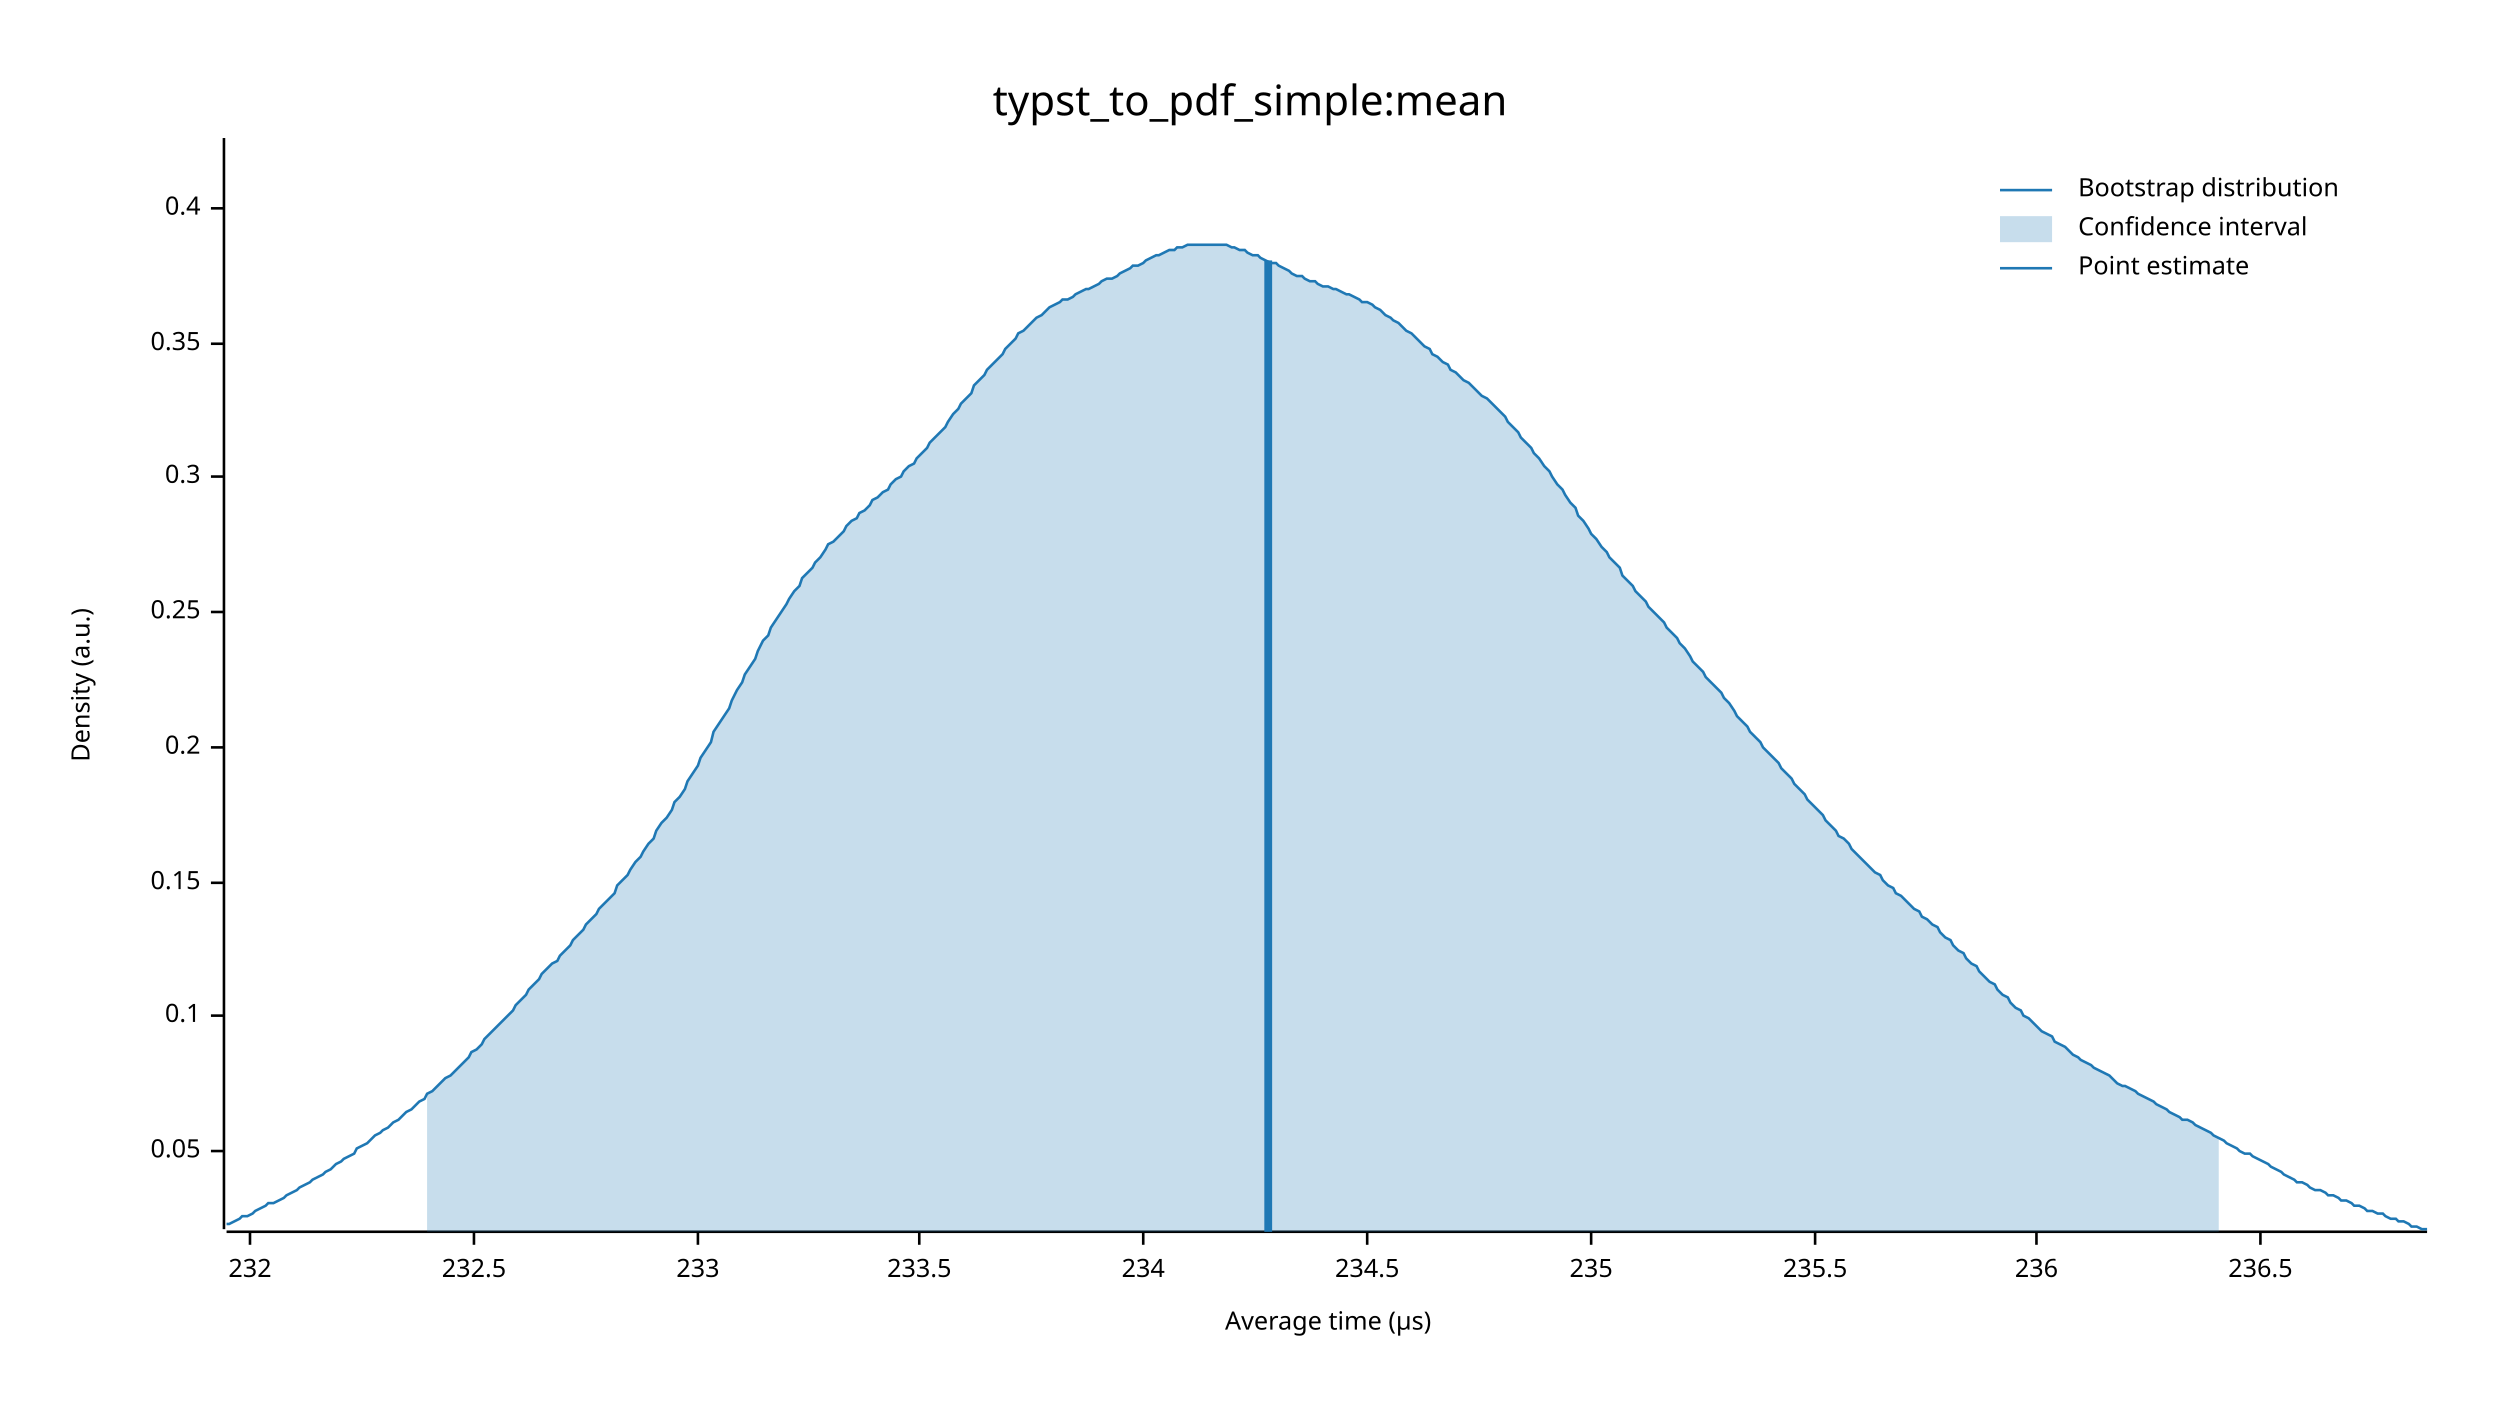
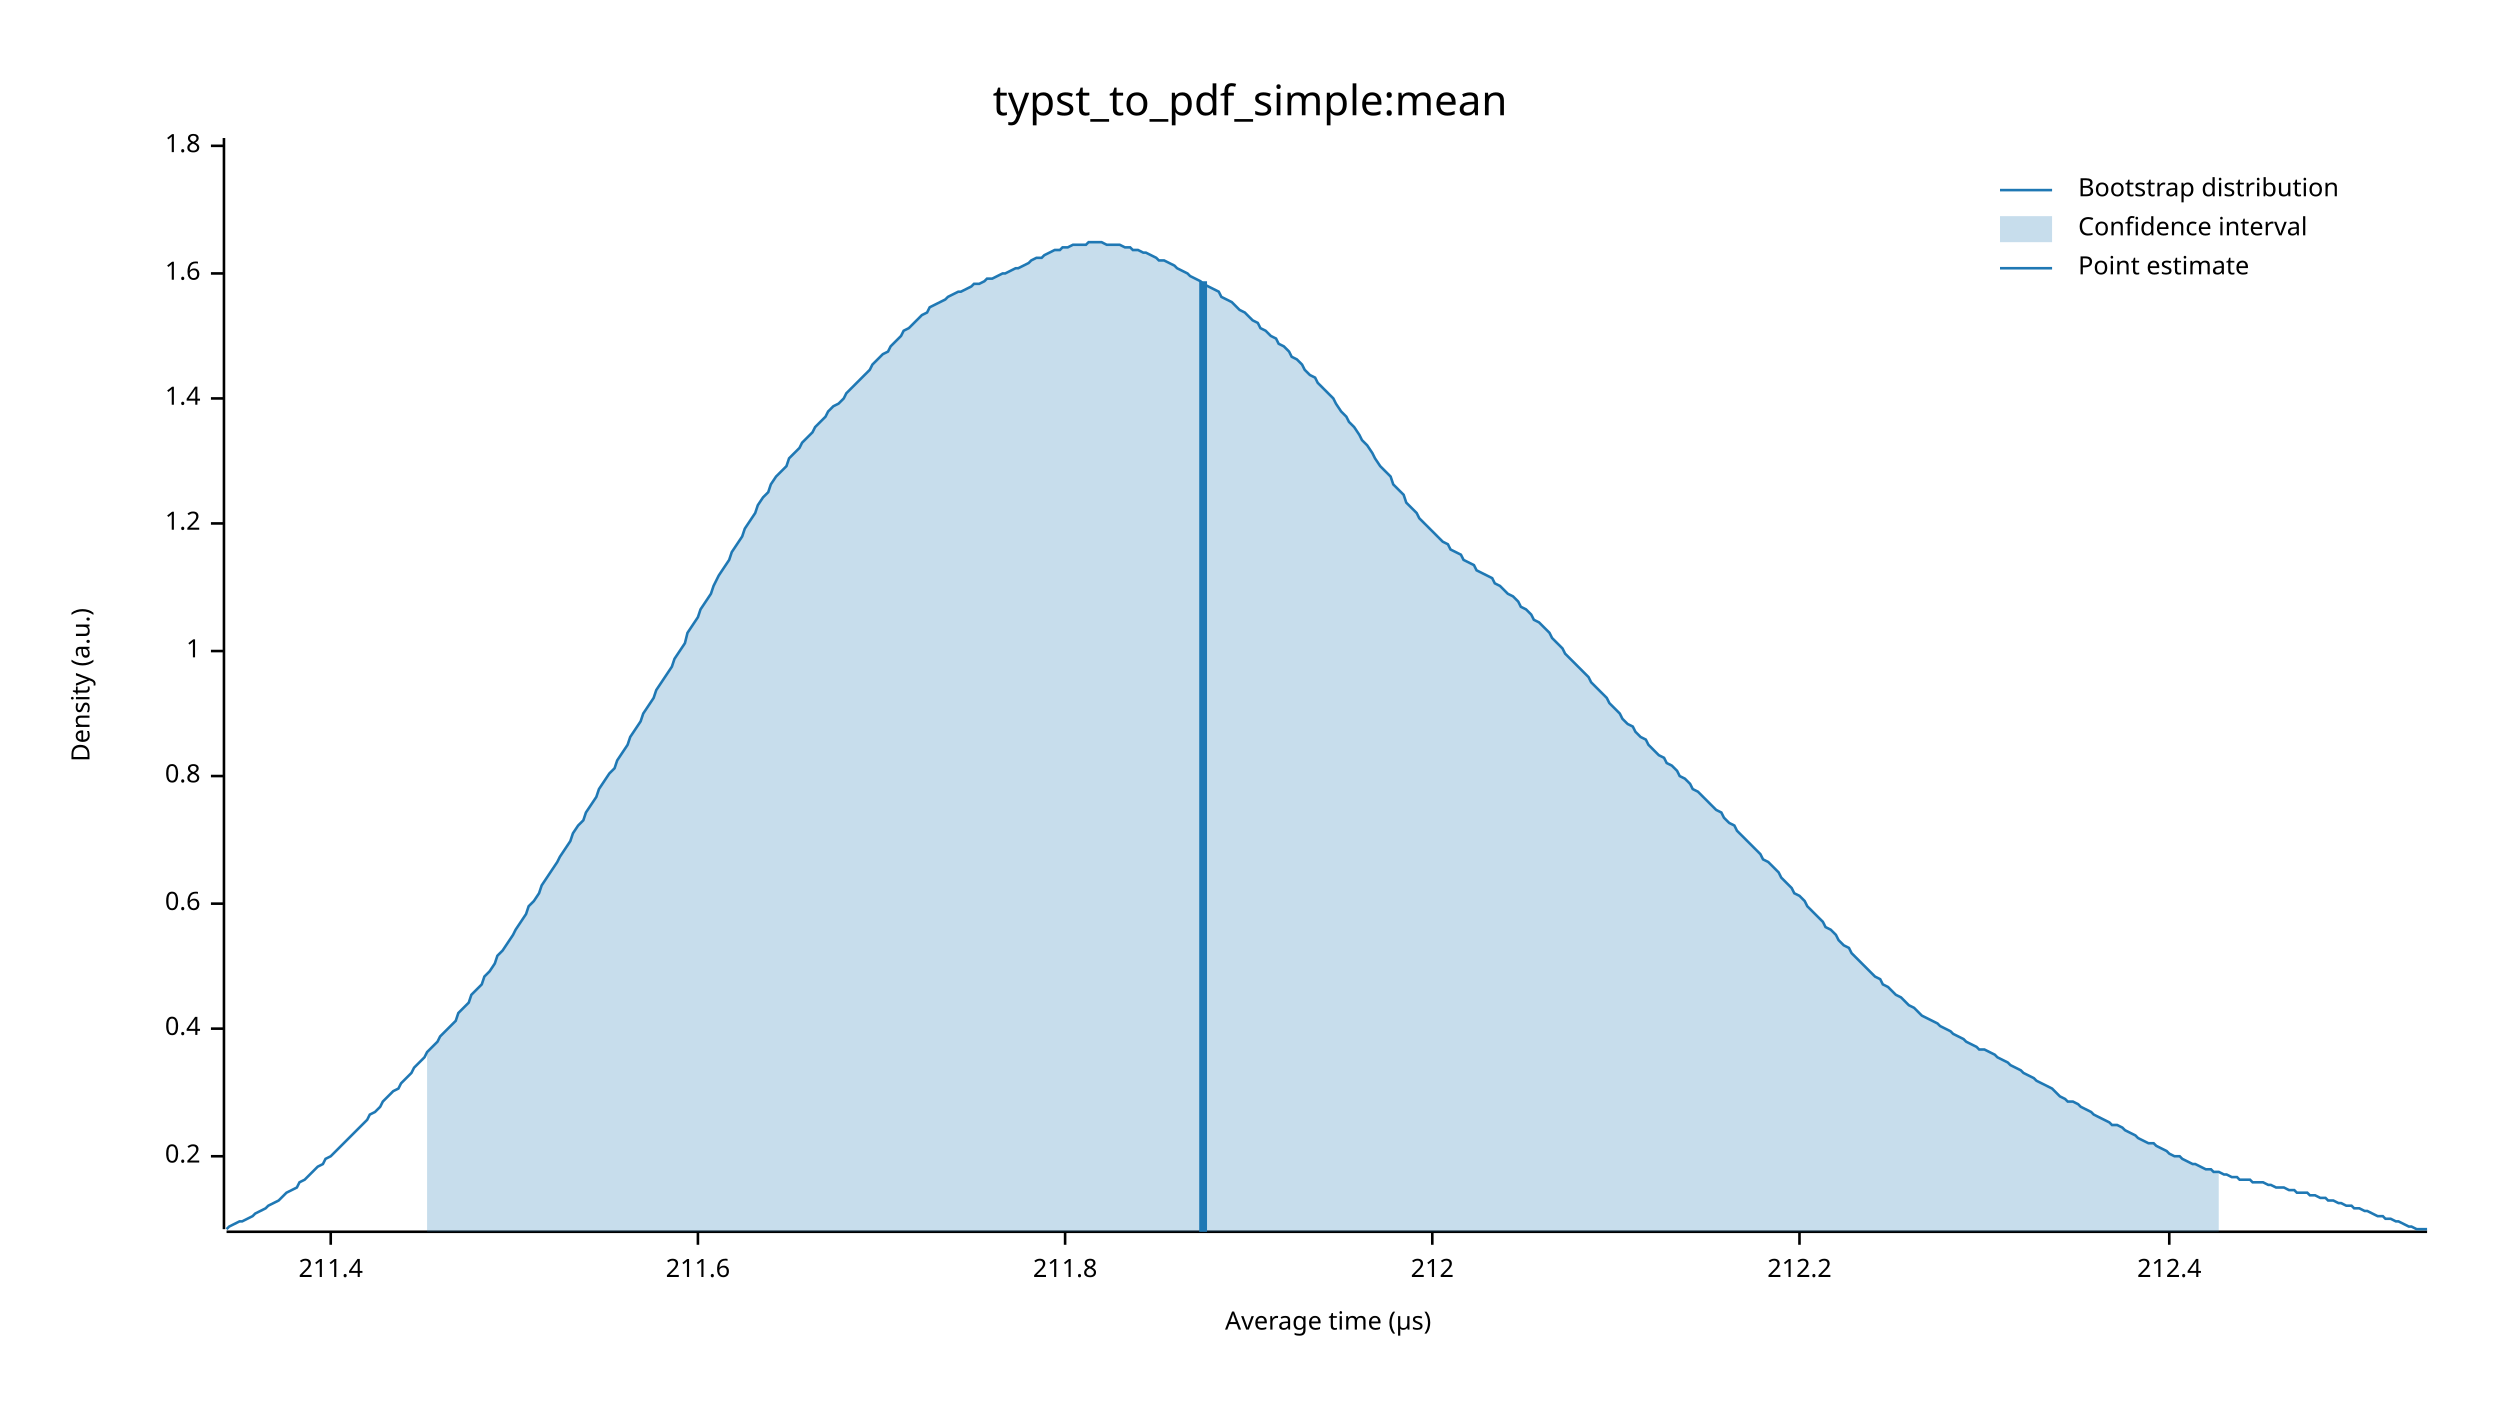
<svg xmlns="http://www.w3.org/2000/svg" width="960" height="540" viewBox="0 0 960 540">
  <text x="480" y="32" dy="0.76em" text-anchor="middle" font-family="sans-serif" font-size="16.129" opacity="1" fill="#000000">
typst_to_pdf_simple:mean
</text>
  <text x="27" y="263" dy="0.76em" text-anchor="middle" font-family="sans-serif" font-size="9.677" opacity="1" fill="#000000" transform="rotate(270, 27, 263)">
Density (a.u.)
</text>
  <text x="510" y="513" dy="-0.5ex" text-anchor="middle" font-family="sans-serif" font-size="9.677" opacity="1" fill="#000000">
Average time (µs)
</text>
  <polyline fill="none" opacity="1" stroke="#000000" stroke-width="1" points="86,53 86,472 " />
-   <text x="77" y="442" dy="0.5ex" text-anchor="end" font-family="sans-serif" font-size="9.677" opacity="1" fill="#000000">
- 0.05
- </text>
-   <polyline fill="none" opacity="1" stroke="#000000" stroke-width="1" points="81,442 86,442 " />
-   <text x="77" y="390" dy="0.5ex" text-anchor="end" font-family="sans-serif" font-size="9.677" opacity="1" fill="#000000">
- 0.1
- </text>
-   <polyline fill="none" opacity="1" stroke="#000000" stroke-width="1" points="81,390 86,390 " />
-   <text x="77" y="339" dy="0.5ex" text-anchor="end" font-family="sans-serif" font-size="9.677" opacity="1" fill="#000000">
- 0.15
- </text>
-   <polyline fill="none" opacity="1" stroke="#000000" stroke-width="1" points="81,339 86,339 " />
-   <text x="77" y="287" dy="0.5ex" text-anchor="end" font-family="sans-serif" font-size="9.677" opacity="1" fill="#000000">
+   <text x="77" y="444" dy="0.5ex" text-anchor="end" font-family="sans-serif" font-size="9.677" opacity="1" fill="#000000">
0.2
</text>
-   <polyline fill="none" opacity="1" stroke="#000000" stroke-width="1" points="81,287 86,287 " />
-   <text x="77" y="235" dy="0.5ex" text-anchor="end" font-family="sans-serif" font-size="9.677" opacity="1" fill="#000000">
- 0.25
- </text>
-   <polyline fill="none" opacity="1" stroke="#000000" stroke-width="1" points="81,235 86,235 " />
-   <text x="77" y="183" dy="0.5ex" text-anchor="end" font-family="sans-serif" font-size="9.677" opacity="1" fill="#000000">
- 0.3
- </text>
-   <polyline fill="none" opacity="1" stroke="#000000" stroke-width="1" points="81,183 86,183 " />
-   <text x="77" y="132" dy="0.5ex" text-anchor="end" font-family="sans-serif" font-size="9.677" opacity="1" fill="#000000">
- 0.35
- </text>
-   <polyline fill="none" opacity="1" stroke="#000000" stroke-width="1" points="81,132 86,132 " />
-   <text x="77" y="80" dy="0.5ex" text-anchor="end" font-family="sans-serif" font-size="9.677" opacity="1" fill="#000000">
+   <polyline fill="none" opacity="1" stroke="#000000" stroke-width="1" points="81,444 86,444 " />
+   <text x="77" y="395" dy="0.5ex" text-anchor="end" font-family="sans-serif" font-size="9.677" opacity="1" fill="#000000">
0.4
</text>
-   <polyline fill="none" opacity="1" stroke="#000000" stroke-width="1" points="81,80 86,80 " />
+   <polyline fill="none" opacity="1" stroke="#000000" stroke-width="1" points="81,395 86,395 " />
+   <text x="77" y="347" dy="0.5ex" text-anchor="end" font-family="sans-serif" font-size="9.677" opacity="1" fill="#000000">
+ 0.6
+ </text>
+   <polyline fill="none" opacity="1" stroke="#000000" stroke-width="1" points="81,347 86,347 " />
+   <text x="77" y="298" dy="0.5ex" text-anchor="end" font-family="sans-serif" font-size="9.677" opacity="1" fill="#000000">
+ 0.8
+ </text>
+   <polyline fill="none" opacity="1" stroke="#000000" stroke-width="1" points="81,298 86,298 " />
+   <text x="77" y="250" dy="0.5ex" text-anchor="end" font-family="sans-serif" font-size="9.677" opacity="1" fill="#000000">
+ 1
+ </text>
+   <polyline fill="none" opacity="1" stroke="#000000" stroke-width="1" points="81,250 86,250 " />
+   <text x="77" y="201" dy="0.5ex" text-anchor="end" font-family="sans-serif" font-size="9.677" opacity="1" fill="#000000">
+ 1.2
+ </text>
+   <polyline fill="none" opacity="1" stroke="#000000" stroke-width="1" points="81,201 86,201 " />
+   <text x="77" y="153" dy="0.5ex" text-anchor="end" font-family="sans-serif" font-size="9.677" opacity="1" fill="#000000">
+ 1.4
+ </text>
+   <polyline fill="none" opacity="1" stroke="#000000" stroke-width="1" points="81,153 86,153 " />
+   <text x="77" y="105" dy="0.5ex" text-anchor="end" font-family="sans-serif" font-size="9.677" opacity="1" fill="#000000">
+ 1.6
+ </text>
+   <polyline fill="none" opacity="1" stroke="#000000" stroke-width="1" points="81,105 86,105 " />
+   <text x="77" y="56" dy="0.5ex" text-anchor="end" font-family="sans-serif" font-size="9.677" opacity="1" fill="#000000">
+ 1.8
+ </text>
+   <polyline fill="none" opacity="1" stroke="#000000" stroke-width="1" points="81,56 86,56 " />
  <polyline fill="none" opacity="1" stroke="#000000" stroke-width="1" points="87,473 932,473 " />
-   <text x="96" y="483" dy="0.76em" text-anchor="middle" font-family="sans-serif" font-size="9.677" opacity="1" fill="#000000">
- 232
+   <text x="127" y="483" dy="0.76em" text-anchor="middle" font-family="sans-serif" font-size="9.677" opacity="1" fill="#000000">
+ 211.4
</text>
-   <polyline fill="none" opacity="1" stroke="#000000" stroke-width="1" points="96,473 96,478 " />
-   <text x="182" y="483" dy="0.76em" text-anchor="middle" font-family="sans-serif" font-size="9.677" opacity="1" fill="#000000">
- 232.5
- </text>
-   <polyline fill="none" opacity="1" stroke="#000000" stroke-width="1" points="182,473 182,478 " />
+   <polyline fill="none" opacity="1" stroke="#000000" stroke-width="1" points="127,473 127,478 " />
  <text x="268" y="483" dy="0.76em" text-anchor="middle" font-family="sans-serif" font-size="9.677" opacity="1" fill="#000000">
- 233
+ 211.6
</text>
  <polyline fill="none" opacity="1" stroke="#000000" stroke-width="1" points="268,473 268,478 " />
-   <text x="353" y="483" dy="0.76em" text-anchor="middle" font-family="sans-serif" font-size="9.677" opacity="1" fill="#000000">
- 233.5
+   <text x="409" y="483" dy="0.76em" text-anchor="middle" font-family="sans-serif" font-size="9.677" opacity="1" fill="#000000">
+ 211.8
</text>
-   <polyline fill="none" opacity="1" stroke="#000000" stroke-width="1" points="353,473 353,478 " />
-   <text x="439" y="483" dy="0.76em" text-anchor="middle" font-family="sans-serif" font-size="9.677" opacity="1" fill="#000000">
- 234
+   <polyline fill="none" opacity="1" stroke="#000000" stroke-width="1" points="409,473 409,478 " />
+   <text x="550" y="483" dy="0.76em" text-anchor="middle" font-family="sans-serif" font-size="9.677" opacity="1" fill="#000000">
+ 212
</text>
-   <polyline fill="none" opacity="1" stroke="#000000" stroke-width="1" points="439,473 439,478 " />
-   <text x="525" y="483" dy="0.76em" text-anchor="middle" font-family="sans-serif" font-size="9.677" opacity="1" fill="#000000">
- 234.5
+   <polyline fill="none" opacity="1" stroke="#000000" stroke-width="1" points="550,473 550,478 " />
+   <text x="691" y="483" dy="0.76em" text-anchor="middle" font-family="sans-serif" font-size="9.677" opacity="1" fill="#000000">
+ 212.2
</text>
-   <polyline fill="none" opacity="1" stroke="#000000" stroke-width="1" points="525,473 525,478 " />
-   <text x="611" y="483" dy="0.76em" text-anchor="middle" font-family="sans-serif" font-size="9.677" opacity="1" fill="#000000">
- 235
+   <polyline fill="none" opacity="1" stroke="#000000" stroke-width="1" points="691,473 691,478 " />
+   <text x="833" y="483" dy="0.76em" text-anchor="middle" font-family="sans-serif" font-size="9.677" opacity="1" fill="#000000">
+ 212.4
</text>
-   <polyline fill="none" opacity="1" stroke="#000000" stroke-width="1" points="611,473 611,478 " />
-   <text x="697" y="483" dy="0.76em" text-anchor="middle" font-family="sans-serif" font-size="9.677" opacity="1" fill="#000000">
- 235.5
- </text>
-   <polyline fill="none" opacity="1" stroke="#000000" stroke-width="1" points="697,473 697,478 " />
-   <text x="782" y="483" dy="0.76em" text-anchor="middle" font-family="sans-serif" font-size="9.677" opacity="1" fill="#000000">
- 236
- </text>
-   <polyline fill="none" opacity="1" stroke="#000000" stroke-width="1" points="782,473 782,478 " />
-   <text x="868" y="483" dy="0.76em" text-anchor="middle" font-family="sans-serif" font-size="9.677" opacity="1" fill="#000000">
- 236.5
- </text>
-   <polyline fill="none" opacity="1" stroke="#000000" stroke-width="1" points="868,473 868,478 " />
-   <polyline fill="none" opacity="1" stroke="#1F78B4" stroke-width="1" points="87,470 88,470 90,469 92,468 93,467 95,467 97,466 98,465 100,464 102,463 103,462 105,462 107,461 109,460 110,459 112,458 114,457 115,456 117,455 119,454 120,453 122,452 124,451 125,450 127,449 129,447 131,446 132,445 134,444 136,443 137,441 139,440 141,439 142,438 144,436 146,435 147,434 149,433 151,431 153,430 154,429 156,427 158,426 159,425 161,423 163,422 164,420 166,419 168,417 169,416 171,414 173,413 175,411 176,410 178,408 180,406 181,404 183,403 185,401 186,399 188,397 190,395 191,394 193,392 195,390 197,388 198,386 200,384 202,382 203,380 205,378 207,376 208,374 210,372 212,370 214,369 215,367 217,365 219,363 220,361 222,359 224,357 225,355 227,353 229,351 230,349 232,347 234,345 236,343 237,340 239,338 241,336 242,334 244,331 246,329 247,327 249,324 251,322 252,319 254,316 256,314 258,311 259,308 261,306 263,303 264,300 266,297 268,294 269,291 271,288 273,285 274,281 276,278 278,275 280,272 281,269 283,265 285,262 286,259 288,256 290,253 291,250 293,246 295,244 296,241 298,238 300,235 302,232 303,230 305,227 307,225 308,222 310,220 312,218 313,216 315,214 317,211 318,209 320,208 322,206 324,204 325,202 327,200 329,199 330,197 332,196 334,194 335,192 337,191 339,189 341,188 342,186 344,184 346,183 347,181 349,179 351,178 352,176 354,174 356,172 357,170 359,168 361,166 363,164 364,162 366,159 368,157 369,155 371,153 373,151 374,148 376,146 378,144 379,142 381,140 383,138 385,136 386,134 388,132 390,130 391,128 393,127 395,125 396,124 398,122 400,121 401,120 403,118 405,117 407,116 408,115 410,115 412,114 413,113 415,112 417,111 418,111 420,110 422,109 423,108 425,107 427,107 429,106 430,105 432,104 434,103 435,102 437,102 439,101 440,100 442,99 444,98 445,98 447,97 449,96 451,96 452,95 454,95 456,94 457,94 459,94 461,94 462,94 464,94 466,94 468,94 469,94 471,94 473,95 474,95 476,96 478,96 479,97 481,98 483,98 484,99 486,100 488,101 490,101 491,102 493,103 495,104 496,105 498,106 500,106 501,107 503,108 505,108 506,109 508,110 510,110 512,111 513,111 515,112 517,113 518,113 520,114 522,115 523,116 525,116 527,117 528,118 530,119 532,121 534,122 535,123 537,124 539,126 540,127 542,128 544,130 545,131 547,133 549,134 550,136 552,137 554,139 556,140 557,142 559,143 561,145 562,146 564,147 566,149 567,150 569,152 571,153 573,155 574,156 576,158 578,160 579,162 581,164 583,166 584,168 586,170 588,172 589,174 591,176 593,179 595,181 596,183 598,186 600,188 601,190 603,193 605,195 606,198 608,200 610,203 611,205 613,207 615,210 617,212 618,214 620,216 622,218 623,221 625,223 627,225 628,227 630,229 632,231 633,233 635,235 637,237 639,239 640,241 642,243 644,245 645,247 647,249 649,252 650,254 652,256 654,258 655,260 657,262 659,264 661,266 662,268 664,270 666,273 667,275 669,277 671,279 672,281 674,283 676,285 677,287 679,289 681,291 683,293 684,295 686,297 688,299 689,301 691,303 693,305 694,307 696,309 698,311 700,313 701,315 703,317 705,319 706,321 708,322 710,324 711,326 713,328 715,330 716,331 718,333 720,335 722,336 723,338 725,340 727,341 728,343 730,344 732,346 733,347 735,349 737,350 738,352 740,353 742,355 744,356 745,358 747,360 749,361 750,363 752,365 754,366 755,368 757,370 759,371 760,373 762,375 764,377 766,378 767,380 769,382 771,383 772,385 774,387 776,388 777,390 779,391 781,393 782,394 784,396 786,397 788,398 789,400 791,401 793,402 794,403 796,405 798,406 799,407 801,408 803,409 804,410 806,411 808,412 810,413 811,414 813,416 815,417 816,417 818,418 820,419 821,420 823,421 825,422 827,423 828,424 830,425 832,426 833,427 835,428 837,429 838,430 840,430 842,431 843,432 845,433 847,434 849,435 850,436 852,437 854,438 855,439 857,440 859,441 860,442 862,443 864,443 865,444 867,445 869,446 871,447 872,448 874,449 876,450 877,451 879,452 881,453 882,454 884,454 886,455 887,456 889,457 891,457 893,458 894,459 896,459 898,460 899,461 901,461 903,462 904,463 906,463 908,464 909,465 911,465 913,466 915,466 916,467 918,468 920,468 921,469 923,469 925,470 926,471 928,471 930,472 932,472 " />
-   <polygon opacity="0.25" fill="#1F78B4" points="164,420 166,419 168,417 169,416 171,414 173,413 175,411 176,410 178,408 180,406 181,404 183,403 185,401 186,399 188,397 190,395 191,394 193,392 195,390 197,388 198,386 200,384 202,382 203,380 205,378 207,376 208,374 210,372 212,370 214,369 215,367 217,365 219,363 220,361 222,359 224,357 225,355 227,353 229,351 230,349 232,347 234,345 236,343 237,340 239,338 241,336 242,334 244,331 246,329 247,327 249,324 251,322 252,319 254,316 256,314 258,311 259,308 261,306 263,303 264,300 266,297 268,294 269,291 271,288 273,285 274,281 276,278 278,275 280,272 281,269 283,265 285,262 286,259 288,256 290,253 291,250 293,246 295,244 296,241 298,238 300,235 302,232 303,230 305,227 307,225 308,222 310,220 312,218 313,216 315,214 317,211 318,209 320,208 322,206 324,204 325,202 327,200 329,199 330,197 332,196 334,194 335,192 337,191 339,189 341,188 342,186 344,184 346,183 347,181 349,179 351,178 352,176 354,174 356,172 357,170 359,168 361,166 363,164 364,162 366,159 368,157 369,155 371,153 373,151 374,148 376,146 378,144 379,142 381,140 383,138 385,136 386,134 388,132 390,130 391,128 393,127 395,125 396,124 398,122 400,121 401,120 403,118 405,117 407,116 408,115 410,115 412,114 413,113 415,112 417,111 418,111 420,110 422,109 423,108 425,107 427,107 429,106 430,105 432,104 434,103 435,102 437,102 439,101 440,100 442,99 444,98 445,98 447,97 449,96 451,96 452,95 454,95 456,94 457,94 459,94 461,94 462,94 464,94 466,94 468,94 469,94 471,94 473,95 474,95 476,96 478,96 479,97 481,98 483,98 484,99 486,100 488,101 490,101 491,102 493,103 495,104 496,105 498,106 500,106 501,107 503,108 505,108 506,109 508,110 510,110 512,111 513,111 515,112 517,113 518,113 520,114 522,115 523,116 525,116 527,117 528,118 530,119 532,121 534,122 535,123 537,124 539,126 540,127 542,128 544,130 545,131 547,133 549,134 550,136 552,137 554,139 556,140 557,142 559,143 561,145 562,146 564,147 566,149 567,150 569,152 571,153 573,155 574,156 576,158 578,160 579,162 581,164 583,166 584,168 586,170 588,172 589,174 591,176 593,179 595,181 596,183 598,186 600,188 601,190 603,193 605,195 606,198 608,200 610,203 611,205 613,207 615,210 617,212 618,214 620,216 622,218 623,221 625,223 627,225 628,227 630,229 632,231 633,233 635,235 637,237 639,239 640,241 642,243 644,245 645,247 647,249 649,252 650,254 652,256 654,258 655,260 657,262 659,264 661,266 662,268 664,270 666,273 667,275 669,277 671,279 672,281 674,283 676,285 677,287 679,289 681,291 683,293 684,295 686,297 688,299 689,301 691,303 693,305 694,307 696,309 698,311 700,313 701,315 703,317 705,319 706,321 708,322 710,324 711,326 713,328 715,330 716,331 718,333 720,335 722,336 723,338 725,340 727,341 728,343 730,344 732,346 733,347 735,349 737,350 738,352 740,353 742,355 744,356 745,358 747,360 749,361 750,363 752,365 754,366 755,368 757,370 759,371 760,373 762,375 764,377 766,378 767,380 769,382 771,383 772,385 774,387 776,388 777,390 779,391 781,393 782,394 784,396 786,397 788,398 789,400 791,401 793,402 794,403 796,405 798,406 799,407 801,408 803,409 804,410 806,411 808,412 810,413 811,414 813,416 815,417 816,417 818,418 820,419 821,420 823,421 825,422 827,423 828,424 830,425 832,426 833,427 835,428 837,429 838,430 840,430 842,431 843,432 845,433 847,434 849,435 850,436 852,437 852,473 164,473 " />
-   <polyline fill="none" opacity="1" stroke="#1F78B4" stroke-width="3" points="487,473 487,100 " />
+   <polyline fill="none" opacity="1" stroke="#000000" stroke-width="1" points="833,473 833,478 " />
+   <polyline fill="none" opacity="1" stroke="#1F78B4" stroke-width="1" points="87,472 88,471 90,470 92,469 93,469 95,468 97,467 98,466 100,465 102,464 103,463 105,462 107,461 109,459 110,458 112,457 114,456 115,454 117,453 119,451 120,450 122,448 124,447 125,445 127,444 129,442 131,440 132,439 134,437 136,435 137,434 139,432 141,430 142,428 144,427 146,425 147,423 149,421 151,419 153,418 154,416 156,414 158,412 159,410 161,408 163,406 164,404 166,402 168,400 169,398 171,396 173,394 175,392 176,389 178,387 180,385 181,382 183,380 185,378 186,375 188,373 190,370 191,367 193,365 195,362 197,359 198,357 200,354 202,351 203,348 205,346 207,343 208,340 210,337 212,334 214,331 215,329 217,326 219,323 220,320 222,317 224,315 225,312 227,309 229,306 230,303 232,300 234,297 236,295 237,292 239,289 241,286 242,283 244,280 246,277 247,274 249,271 251,268 252,265 254,262 256,259 258,256 259,253 261,250 263,247 264,243 266,240 268,237 269,234 271,231 273,228 274,225 276,221 278,218 280,215 281,212 283,209 285,206 286,203 288,200 290,197 291,194 293,191 295,189 296,186 298,183 300,181 302,179 303,176 305,174 307,172 308,170 310,168 312,166 313,164 315,162 317,160 318,158 320,156 322,155 324,153 325,151 327,149 329,147 330,146 332,144 334,142 335,140 337,138 339,136 341,135 342,133 344,131 346,129 347,127 349,126 351,124 352,123 354,121 356,120 357,118 359,117 361,116 363,115 364,114 366,113 368,112 369,112 371,111 373,110 374,109 376,109 378,108 379,107 381,107 383,106 385,105 386,105 388,104 390,103 391,103 393,102 395,101 396,100 398,99 400,99 401,98 403,97 405,96 407,96 408,95 410,95 412,94 413,94 415,94 417,94 418,93 420,93 422,93 423,93 425,94 427,94 429,94 430,94 432,95 434,95 435,96 437,96 439,97 440,97 442,98 444,99 445,100 447,100 449,101 451,102 452,103 454,104 456,105 457,106 459,107 461,108 462,109 464,110 466,111 468,112 469,114 471,115 473,116 474,117 476,119 478,120 479,121 481,123 483,124 484,126 486,127 488,129 490,130 491,132 493,133 495,135 496,137 498,138 500,140 501,142 503,144 505,145 506,147 508,149 510,151 512,153 513,155 515,158 517,160 518,162 520,164 522,167 523,169 525,171 527,174 528,176 530,179 532,181 534,183 535,186 537,188 539,190 540,193 542,195 544,197 545,199 547,201 549,203 550,204 552,206 554,208 556,209 557,211 559,212 561,213 562,215 564,216 566,217 567,219 569,220 571,221 573,222 574,224 576,225 578,227 579,228 581,229 583,231 584,233 586,234 588,236 589,238 591,239 593,241 595,243 596,245 598,247 600,249 601,251 603,253 605,255 606,256 608,258 610,260 611,262 613,264 615,266 617,268 618,270 620,272 622,274 623,276 625,278 627,279 628,281 630,283 632,284 633,286 635,288 637,290 639,291 640,293 642,294 644,296 645,298 647,299 649,301 650,303 652,304 654,306 655,307 657,309 659,311 661,312 662,314 664,316 666,317 667,319 669,321 671,323 672,324 674,326 676,328 677,330 679,331 681,333 683,335 684,337 686,339 688,341 689,343 691,344 693,346 694,348 696,350 698,352 700,354 701,356 703,357 705,359 706,361 708,363 710,364 711,366 713,368 715,370 716,371 718,373 720,375 722,376 723,378 725,379 727,381 728,382 730,383 732,385 733,386 735,387 737,389 738,390 740,391 742,392 744,393 745,394 747,395 749,396 750,397 752,398 754,399 755,400 757,401 759,402 760,403 762,403 764,404 766,405 767,406 769,407 771,408 772,409 774,410 776,411 777,412 779,413 781,414 782,415 784,416 786,417 788,418 789,419 791,421 793,422 794,423 796,423 798,424 799,425 801,426 803,427 804,428 806,429 808,430 810,431 811,432 813,432 815,433 816,434 818,435 820,436 821,437 823,438 825,439 827,439 828,440 830,441 832,442 833,443 835,444 837,444 838,445 840,446 842,447 843,447 845,448 847,449 849,449 850,450 852,450 854,451 855,451 857,452 859,452 860,453 862,453 864,453 865,454 867,454 869,454 871,455 872,455 874,456 876,456 877,456 879,457 881,457 882,458 884,458 886,458 887,459 889,459 891,460 893,460 894,461 896,461 898,462 899,462 901,463 903,463 904,464 906,464 908,465 909,465 911,466 913,467 915,467 916,468 918,468 920,469 921,469 923,470 925,471 926,471 928,472 930,472 932,472 " />
+   <polygon opacity="0.25" fill="#1F78B4" points="164,404 166,402 168,400 169,398 171,396 173,394 175,392 176,389 178,387 180,385 181,382 183,380 185,378 186,375 188,373 190,370 191,367 193,365 195,362 197,359 198,357 200,354 202,351 203,348 205,346 207,343 208,340 210,337 212,334 214,331 215,329 217,326 219,323 220,320 222,317 224,315 225,312 227,309 229,306 230,303 232,300 234,297 236,295 237,292 239,289 241,286 242,283 244,280 246,277 247,274 249,271 251,268 252,265 254,262 256,259 258,256 259,253 261,250 263,247 264,243 266,240 268,237 269,234 271,231 273,228 274,225 276,221 278,218 280,215 281,212 283,209 285,206 286,203 288,200 290,197 291,194 293,191 295,189 296,186 298,183 300,181 302,179 303,176 305,174 307,172 308,170 310,168 312,166 313,164 315,162 317,160 318,158 320,156 322,155 324,153 325,151 327,149 329,147 330,146 332,144 334,142 335,140 337,138 339,136 341,135 342,133 344,131 346,129 347,127 349,126 351,124 352,123 354,121 356,120 357,118 359,117 361,116 363,115 364,114 366,113 368,112 369,112 371,111 373,110 374,109 376,109 378,108 379,107 381,107 383,106 385,105 386,105 388,104 390,103 391,103 393,102 395,101 396,100 398,99 400,99 401,98 403,97 405,96 407,96 408,95 410,95 412,94 413,94 415,94 417,94 418,93 420,93 422,93 423,93 425,94 427,94 429,94 430,94 432,95 434,95 435,96 437,96 439,97 440,97 442,98 444,99 445,100 447,100 449,101 451,102 452,103 454,104 456,105 457,106 459,107 461,108 462,109 464,110 466,111 468,112 469,114 471,115 473,116 474,117 476,119 478,120 479,121 481,123 483,124 484,126 486,127 488,129 490,130 491,132 493,133 495,135 496,137 498,138 500,140 501,142 503,144 505,145 506,147 508,149 510,151 512,153 513,155 515,158 517,160 518,162 520,164 522,167 523,169 525,171 527,174 528,176 530,179 532,181 534,183 535,186 537,188 539,190 540,193 542,195 544,197 545,199 547,201 549,203 550,204 552,206 554,208 556,209 557,211 559,212 561,213 562,215 564,216 566,217 567,219 569,220 571,221 573,222 574,224 576,225 578,227 579,228 581,229 583,231 584,233 586,234 588,236 589,238 591,239 593,241 595,243 596,245 598,247 600,249 601,251 603,253 605,255 606,256 608,258 610,260 611,262 613,264 615,266 617,268 618,270 620,272 622,274 623,276 625,278 627,279 628,281 630,283 632,284 633,286 635,288 637,290 639,291 640,293 642,294 644,296 645,298 647,299 649,301 650,303 652,304 654,306 655,307 657,309 659,311 661,312 662,314 664,316 666,317 667,319 669,321 671,323 672,324 674,326 676,328 677,330 679,331 681,333 683,335 684,337 686,339 688,341 689,343 691,344 693,346 694,348 696,350 698,352 700,354 701,356 703,357 705,359 706,361 708,363 710,364 711,366 713,368 715,370 716,371 718,373 720,375 722,376 723,378 725,379 727,381 728,382 730,383 732,385 733,386 735,387 737,389 738,390 740,391 742,392 744,393 745,394 747,395 749,396 750,397 752,398 754,399 755,400 757,401 759,402 760,403 762,403 764,404 766,405 767,406 769,407 771,408 772,409 774,410 776,411 777,412 779,413 781,414 782,415 784,416 786,417 788,418 789,419 791,421 793,422 794,423 796,423 798,424 799,425 801,426 803,427 804,428 806,429 808,430 810,431 811,432 813,432 815,433 816,434 818,435 820,436 821,437 823,438 825,439 827,439 828,440 830,441 832,442 833,443 835,444 837,444 838,445 840,446 842,447 843,447 845,448 847,449 849,449 850,450 852,450 852,473 164,473 " />
+   <polyline fill="none" opacity="1" stroke="#1F78B4" stroke-width="3" points="462,473 462,108 " />
  <text x="798" y="68" dy="0.76em" text-anchor="start" font-family="sans-serif" font-size="9.677" opacity="1" fill="#000000">
Bootstrap distribution
</text>
  <text x="798" y="83" dy="0.76em" text-anchor="start" font-family="sans-serif" font-size="9.677" opacity="1" fill="#000000">
Confidence interval
</text>
  <text x="798" y="98" dy="0.76em" text-anchor="start" font-family="sans-serif" font-size="9.677" opacity="1" fill="#000000">
Point estimate
</text>
  <polyline fill="none" opacity="1" stroke="#1F78B4" stroke-width="1" points="768,73 788,73 " />
  <rect x="768" y="83" width="20" height="10" opacity="0.25" fill="#1F78B4" stroke="none" />
  <polyline fill="none" opacity="1" stroke="#1F78B4" stroke-width="1" points="768,103 788,103 " />
</svg>
